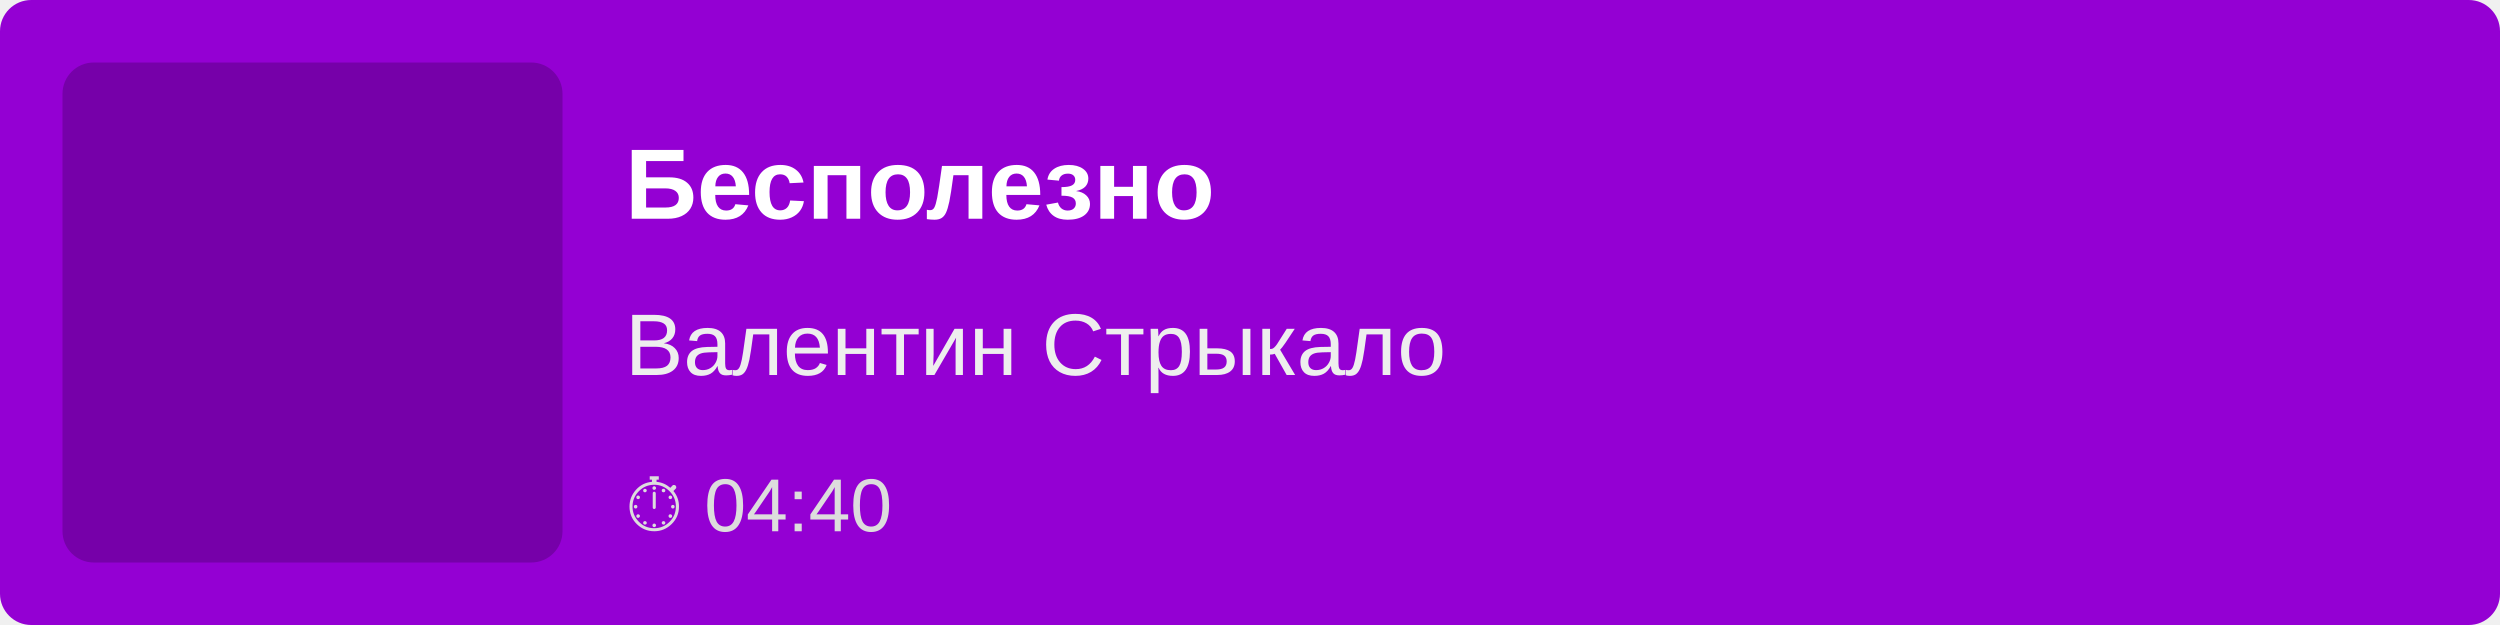
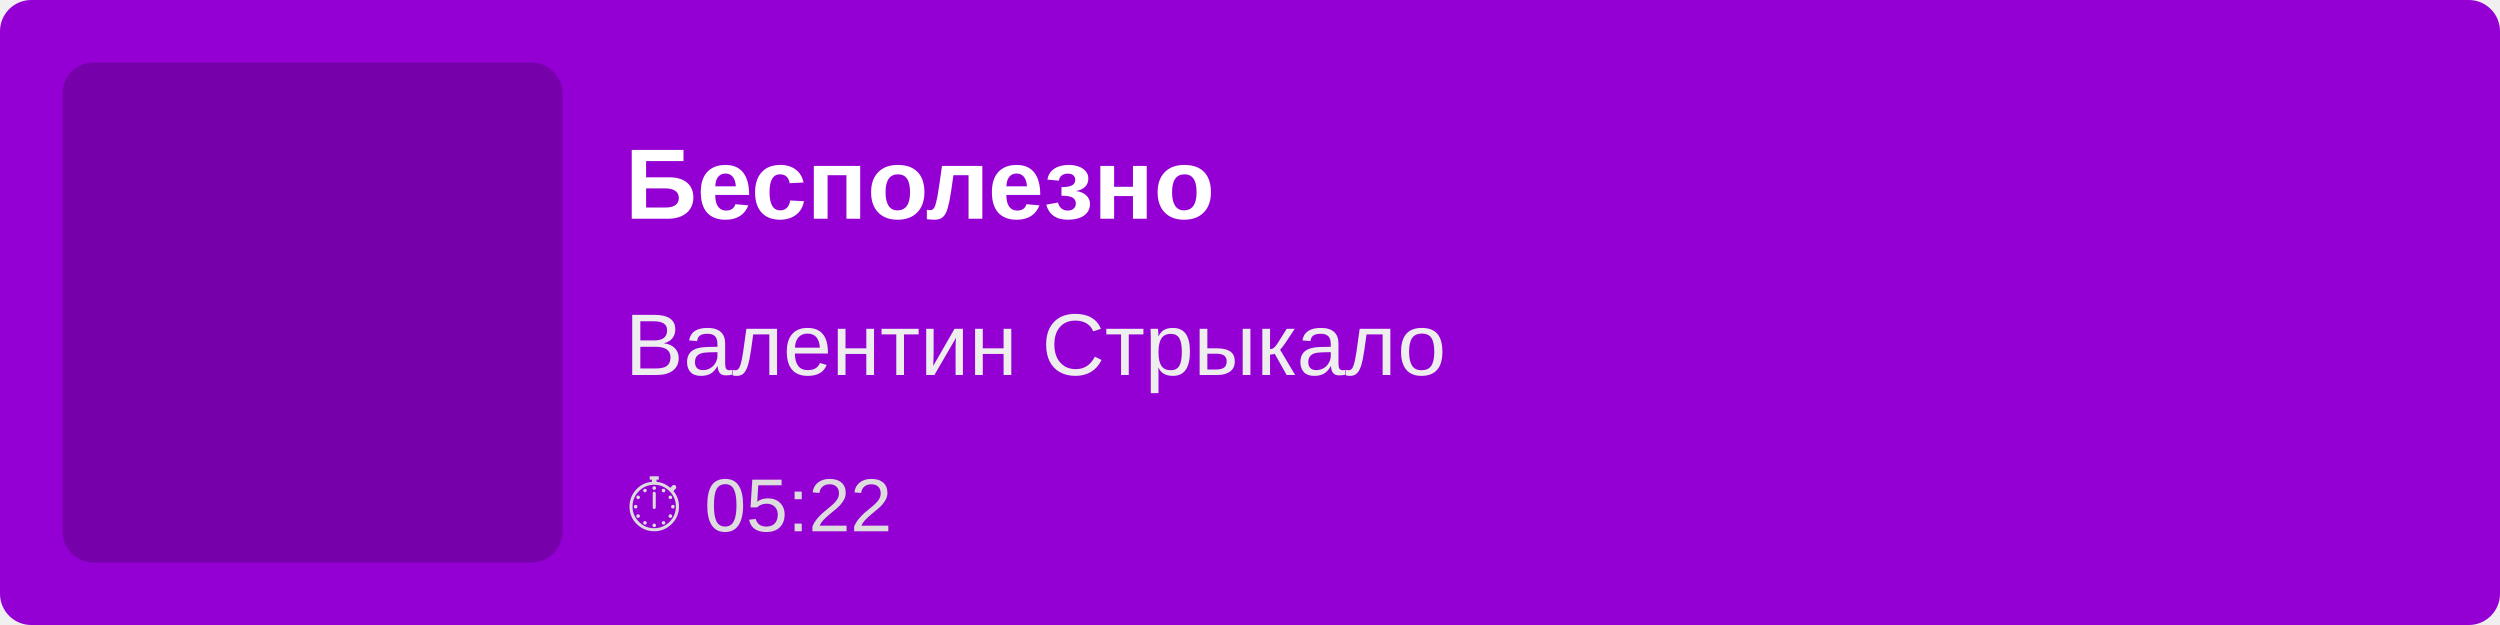
<svg xmlns="http://www.w3.org/2000/svg" width="400" height="100">
  <rect width="100%" height="100%" fill="#9400D3" rx="5" />
  <rect x="10" y="10" width="80" height="80" fill="rgba(0,0,0,0.2)" rx="5" />
  <text x="100" y="35" font-family="Arial, sans-serif" font-size="16" fill="white" font-weight="bold">
        Бесполезно
    </text>
  <text x="100" y="60" font-family="Arial, sans-serif" font-size="14" fill="#EEE">
        Валентин Стрыкало
    </text>
  <text x="100" y="85" font-family="Arial, sans-serif" font-size="12" fill="#DDD">
-         ⏱ 04:40
+         ⏱ 05:22
    </text>
</svg>
